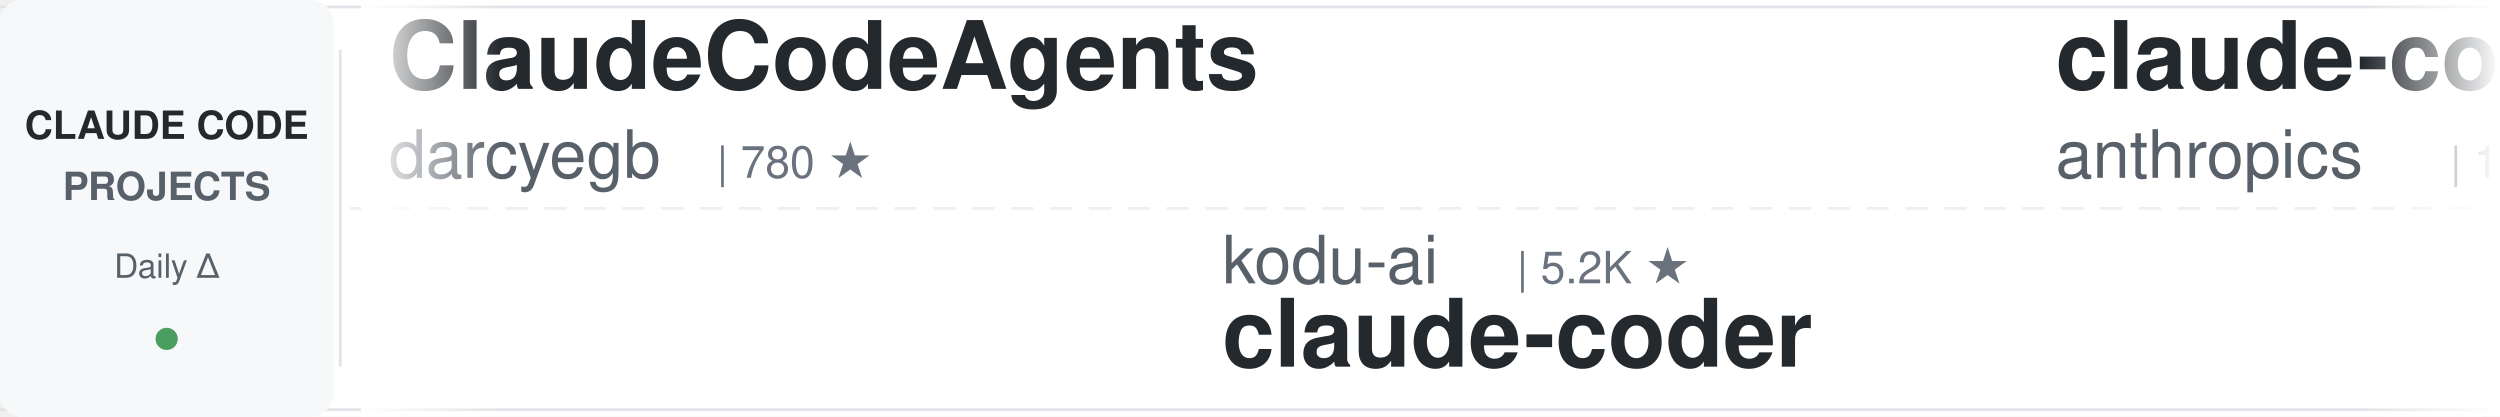
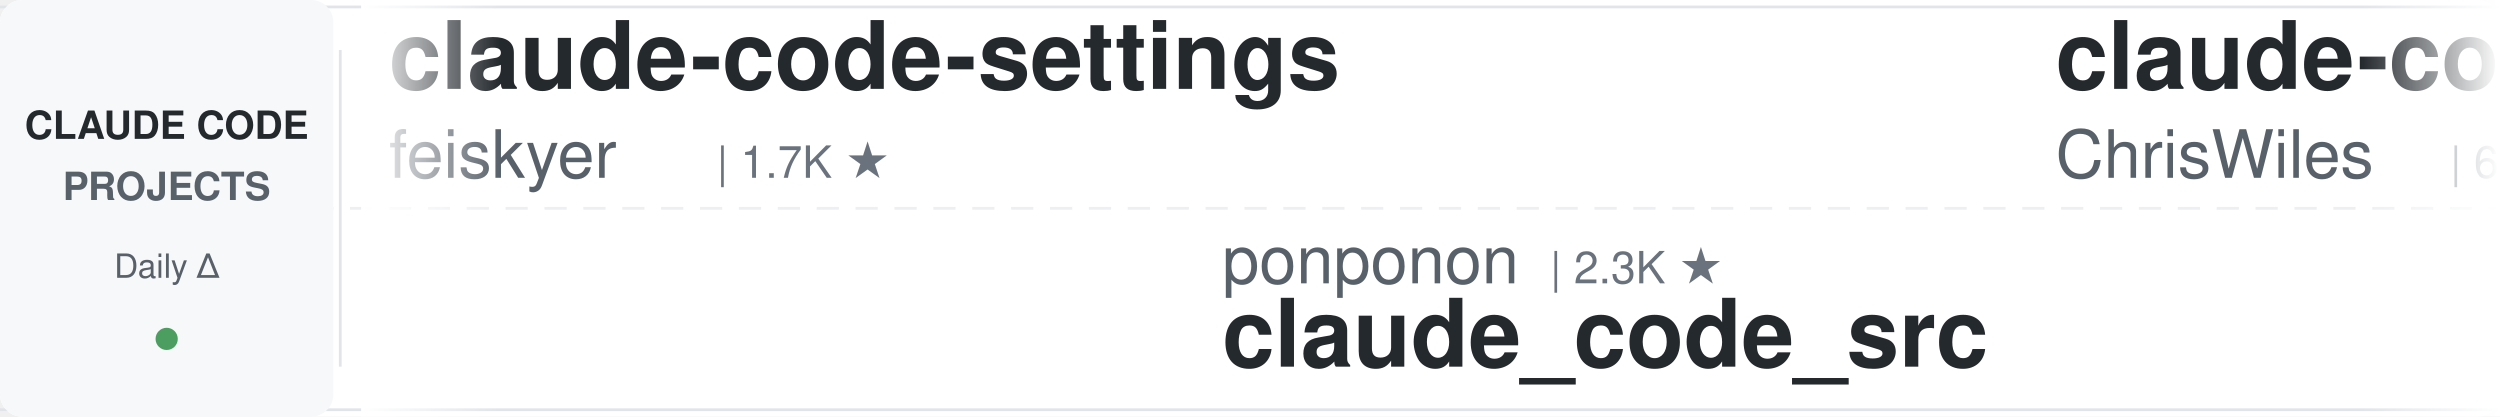
<svg xmlns="http://www.w3.org/2000/svg" width="900" height="150">
  <defs>
    <linearGradient id="leftFade" x1="0%" y1="0%" x2="100%" y2="0%">
      <stop offset="0%" style="stop-color:#ffffff;stop-opacity:1" />
      <stop offset="100%" style="stop-color:#ffffff;stop-opacity:0" />
    </linearGradient>
    <linearGradient id="rightFade" x1="0%" y1="0%" x2="100%" y2="0%">
      <stop offset="0%" style="stop-color:#ffffff;stop-opacity:0" />
      <stop offset="100%" style="stop-color:#ffffff;stop-opacity:1" />
    </linearGradient>
  </defs>
  <rect width="900" height="150" fill="#ffffff" rx="8" />
  <rect x="0" y="2" width="900" height="1" fill="#e1e4e8" />
  <rect x="0" y="147" width="900" height="1" fill="#e1e4e8" />
  <line x1="0" y1="75" x2="900" y2="75" stroke="#e1e4e8" stroke-width="1" stroke-dasharray="8 6" opacity="0.6" />
  <rect x="0" y="0" width="120" height="150" fill="#f6f8fa" rx="8" />
  <text x="60" y="50" font-family="-apple-system, BlinkMacSystemFont, 'Segoe UI', Helvetica, Arial, sans-serif" font-size="14" font-weight="600" fill="#24292e" text-anchor="middle">CLAUDE CODE</text>
  <text x="60" y="72" font-family="-apple-system, BlinkMacSystemFont, 'Segoe UI', Helvetica, Arial, sans-serif" font-size="14" font-weight="600" fill="#586069" text-anchor="middle">PROJECTS</text>
  <text x="60" y="100" font-family="-apple-system, BlinkMacSystemFont, 'Segoe UI', Helvetica, Arial, sans-serif" font-size="12" font-weight="500" fill="#586069" text-anchor="middle">Daily Δ</text>
  <circle cx="60" cy="122" r="4" fill="#22863a" opacity="0.8" />
  <rect x="122" y="18" width="1" height="114" fill="#e1e4e8" />
  <clipPath id="tickerClip">
    <rect x="130" y="0" width="770" height="150" />
  </clipPath>
  <g clip-path="url(#tickerClip)">
    <g id="tickerItems">
      <animateTransform attributeName="transform" attributeType="XML" type="translate" from="0 0" to="-3000 0" dur="54s" repeatCount="indefinite" />
      <g transform="translate(0, 0)">
-         <text x="140" y="32" font-family="-apple-system, BlinkMacSystemFont, 'Segoe UI', Helvetica, Arial, sans-serif" font-size="34" font-weight="600" fill="#24292e">ClaudeCodeAgents</text>
-         <text x="140" y="64" font-family="-apple-system, BlinkMacSystemFont, 'Segoe UI', Helvetica, Arial, sans-serif" font-size="24" font-weight="400" fill="#586069">darcyegb</text>
-         <text x="258" y="64" font-family="-apple-system, BlinkMacSystemFont, 'Segoe UI', Helvetica, Arial, sans-serif" font-size="16" font-weight="500" fill="#6a737d">| 780 ★</text>
+         <text x="140" y="32" font-family="-apple-system, BlinkMacSystemFont, 'Segoe UI', Helvetica, Arial, sans-serif" font-size="34" font-weight="600" fill="#24292e">claude-code-settings</text>
+         <text x="140" y="64" font-family="-apple-system, BlinkMacSystemFont, 'Segoe UI', Helvetica, Arial, sans-serif" font-size="24" font-weight="400" fill="#586069">feiskyer</text>
+         <text x="258" y="64" font-family="-apple-system, BlinkMacSystemFont, 'Segoe UI', Helvetica, Arial, sans-serif" font-size="16" font-weight="500" fill="#6a737d">| 1.7K ★</text>
      </g>
      <g transform="translate(300, 0)">
-         <text x="140" y="102" font-family="-apple-system, BlinkMacSystemFont, 'Segoe UI', Helvetica, Arial, sans-serif" font-size="24" font-weight="400" fill="#586069">kodu-ai</text>
-         <text x="246" y="102" font-family="-apple-system, BlinkMacSystemFont, 'Segoe UI', Helvetica, Arial, sans-serif" font-size="16" font-weight="500" fill="#6a737d">| 5.2K ★</text>
-         <text x="140" y="132" font-family="-apple-system, BlinkMacSystemFont, 'Segoe UI', Helvetica, Arial, sans-serif" font-size="34" font-weight="600" fill="#24292e">claude-coder</text>
+         <text x="140" y="102" font-family="-apple-system, BlinkMacSystemFont, 'Segoe UI', Helvetica, Arial, sans-serif" font-size="24" font-weight="400" fill="#586069">ponponon</text>
+         <text x="258" y="102" font-family="-apple-system, BlinkMacSystemFont, 'Segoe UI', Helvetica, Arial, sans-serif" font-size="16" font-weight="500" fill="#6a737d">| 2.3K ★</text>
+         <text x="140" y="132" font-family="-apple-system, BlinkMacSystemFont, 'Segoe UI', Helvetica, Arial, sans-serif" font-size="34" font-weight="600" fill="#24292e">claude_code_src</text>
      </g>
      <g transform="translate(600, 0)">
-         <text x="140" y="32" font-family="-apple-system, BlinkMacSystemFont, 'Segoe UI', Helvetica, Arial, sans-serif" font-size="34" font-weight="600" fill="#24292e">claude-code-base-action</text>
-         <text x="140" y="64" font-family="-apple-system, BlinkMacSystemFont, 'Segoe UI', Helvetica, Arial, sans-serif" font-size="24" font-weight="400" fill="#586069">anthropics</text>
-         <text x="282" y="64" font-family="-apple-system, BlinkMacSystemFont, 'Segoe UI', Helvetica, Arial, sans-serif" font-size="16" font-weight="500" fill="#6a737d">| 1.0K ★</text>
+         <text x="140" y="32" font-family="-apple-system, BlinkMacSystemFont, 'Segoe UI', Helvetica, Arial, sans-serif" font-size="34" font-weight="600" fill="#24292e">claude-code-showcase</text>
+         <text x="140" y="64" font-family="-apple-system, BlinkMacSystemFont, 'Segoe UI', Helvetica, Arial, sans-serif" font-size="24" font-weight="400" fill="#586069">ChrisWiles</text>
+         <text x="282" y="64" font-family="-apple-system, BlinkMacSystemFont, 'Segoe UI', Helvetica, Arial, sans-serif" font-size="16" font-weight="500" fill="#6a737d">| 6.1K ★</text>
      </g>
      <g transform="translate(900, 0)">
-         <text x="140" y="102" font-family="-apple-system, BlinkMacSystemFont, 'Segoe UI', Helvetica, Arial, sans-serif" font-size="24" font-weight="400" fill="#586069">pedrohcgs</text>
-         <text x="270" y="102" font-family="-apple-system, BlinkMacSystemFont, 'Segoe UI', Helvetica, Arial, sans-serif" font-size="16" font-weight="500" fill="#6a737d">| 1.7K ★</text>
-         <text x="140" y="132" font-family="-apple-system, BlinkMacSystemFont, 'Segoe UI', Helvetica, Arial, sans-serif" font-size="34" font-weight="600" fill="#24292e">claude-code-my-workflow</text>
+         <text x="140" y="102" font-family="-apple-system, BlinkMacSystemFont, 'Segoe UI', Helvetica, Arial, sans-serif" font-size="24" font-weight="400" fill="#586069">darcyegb</text>
+         <text x="258" y="102" font-family="-apple-system, BlinkMacSystemFont, 'Segoe UI', Helvetica, Arial, sans-serif" font-size="16" font-weight="500" fill="#6a737d">| 780 ★</text>
+         <text x="140" y="132" font-family="-apple-system, BlinkMacSystemFont, 'Segoe UI', Helvetica, Arial, sans-serif" font-size="34" font-weight="600" fill="#24292e">ClaudeCodeAgents</text>
      </g>
      <g transform="translate(1200, 0)">
-         <text x="140" y="32" font-family="-apple-system, BlinkMacSystemFont, 'Segoe UI', Helvetica, Arial, sans-serif" font-size="34" font-weight="600" fill="#24292e">claude-code-rust</text>
-         <text x="140" y="64" font-family="-apple-system, BlinkMacSystemFont, 'Segoe UI', Helvetica, Arial, sans-serif" font-size="24" font-weight="400" fill="#586069">lorryjovens-hub</text>
-         <text x="342" y="64" font-family="-apple-system, BlinkMacSystemFont, 'Segoe UI', Helvetica, Arial, sans-serif" font-size="16" font-weight="500" fill="#6a737d">| 1.7K ★</text>
+         <text x="140" y="32" font-family="-apple-system, BlinkMacSystemFont, 'Segoe UI', Helvetica, Arial, sans-serif" font-size="34" font-weight="600" fill="#24292e">claude-code-action</text>
+         <text x="140" y="64" font-family="-apple-system, BlinkMacSystemFont, 'Segoe UI', Helvetica, Arial, sans-serif" font-size="24" font-weight="400" fill="#586069">anthropics</text>
+         <text x="282" y="64" font-family="-apple-system, BlinkMacSystemFont, 'Segoe UI', Helvetica, Arial, sans-serif" font-size="16" font-weight="500" fill="#6a737d">| 9.6K ★</text>
      </g>
      <g transform="translate(1500, 0)">
-         <text x="140" y="102" font-family="-apple-system, BlinkMacSystemFont, 'Segoe UI', Helvetica, Arial, sans-serif" font-size="24" font-weight="400" fill="#586069">luyao618</text>
-         <text x="258" y="102" font-family="-apple-system, BlinkMacSystemFont, 'Segoe UI', Helvetica, Arial, sans-serif" font-size="16" font-weight="500" fill="#6a737d">| 1.7K ★</text>
-         <text x="140" y="132" font-family="-apple-system, BlinkMacSystemFont, 'Segoe UI', Helvetica, Arial, sans-serif" font-size="34" font-weight="600" fill="#24292e">Claude-Code-Source-Study</text>
+         <text x="140" y="102" font-family="-apple-system, BlinkMacSystemFont, 'Segoe UI', Helvetica, Arial, sans-serif" font-size="24" font-weight="400" fill="#586069">repowise-dev</text>
+         <text x="306" y="102" font-family="-apple-system, BlinkMacSystemFont, 'Segoe UI', Helvetica, Arial, sans-serif" font-size="16" font-weight="500" fill="#6a737d">| 1.2K ★</text>
+         <text x="140" y="132" font-family="-apple-system, BlinkMacSystemFont, 'Segoe UI', Helvetica, Arial, sans-serif" font-size="34" font-weight="600" fill="#24292e">claude-code-prompts</text>
      </g>
      <g transform="translate(1800, 0)">
-         <text x="140" y="32" font-family="-apple-system, BlinkMacSystemFont, 'Segoe UI', Helvetica, Arial, sans-serif" font-size="34" font-weight="600" fill="#24292e">my-claude-code-setup</text>
-         <text x="140" y="64" font-family="-apple-system, BlinkMacSystemFont, 'Segoe UI', Helvetica, Arial, sans-serif" font-size="24" font-weight="400" fill="#586069">centminmod</text>
-         <text x="282" y="64" font-family="-apple-system, BlinkMacSystemFont, 'Segoe UI', Helvetica, Arial, sans-serif" font-size="16" font-weight="500" fill="#6a737d">| 2.7K ★</text>
+         <text x="140" y="32" font-family="-apple-system, BlinkMacSystemFont, 'Segoe UI', Helvetica, Arial, sans-serif" font-size="34" font-weight="600" fill="#24292e">everything-claude-code</text>
+         <text x="140" y="64" font-family="-apple-system, BlinkMacSystemFont, 'Segoe UI', Helvetica, Arial, sans-serif" font-size="24" font-weight="400" fill="#586069">WorldFlowAI</text>
+         <text x="294" y="64" font-family="-apple-system, BlinkMacSystemFont, 'Segoe UI', Helvetica, Arial, sans-serif" font-size="16" font-weight="500" fill="#6a737d">| 5.4K ★</text>
      </g>
      <g transform="translate(2100, 0)">
-         <text x="140" y="102" font-family="-apple-system, BlinkMacSystemFont, 'Segoe UI', Helvetica, Arial, sans-serif" font-size="24" font-weight="400" fill="#586069">frankbria</text>
-         <text x="270" y="102" font-family="-apple-system, BlinkMacSystemFont, 'Segoe UI', Helvetica, Arial, sans-serif" font-size="16" font-weight="500" fill="#6a737d">| 9.7K ★</text>
-         <text x="140" y="132" font-family="-apple-system, BlinkMacSystemFont, 'Segoe UI', Helvetica, Arial, sans-serif" font-size="34" font-weight="600" fill="#24292e">ralph-claude-code</text>
+         <text x="140" y="102" font-family="-apple-system, BlinkMacSystemFont, 'Segoe UI', Helvetica, Arial, sans-serif" font-size="24" font-weight="400" fill="#586069">ykdojo</text>
+         <text x="234" y="102" font-family="-apple-system, BlinkMacSystemFont, 'Segoe UI', Helvetica, Arial, sans-serif" font-size="16" font-weight="500" fill="#6a737d">| 10.3K ★</text>
+         <text x="140" y="132" font-family="-apple-system, BlinkMacSystemFont, 'Segoe UI', Helvetica, Arial, sans-serif" font-size="34" font-weight="600" fill="#24292e">claude-code-tips</text>
      </g>
      <g transform="translate(2400, 0)">
-         <text x="140" y="32" font-family="-apple-system, BlinkMacSystemFont, 'Segoe UI', Helvetica, Arial, sans-serif" font-size="34" font-weight="600" fill="#24292e">claude-code-proxy</text>
-         <text x="140" y="64" font-family="-apple-system, BlinkMacSystemFont, 'Segoe UI', Helvetica, Arial, sans-serif" font-size="24" font-weight="400" fill="#586069">fuergaosi233</text>
-         <text x="306" y="64" font-family="-apple-system, BlinkMacSystemFont, 'Segoe UI', Helvetica, Arial, sans-serif" font-size="16" font-weight="500" fill="#6a737d">| 2.8K ★</text>
+         <text x="140" y="32" font-family="-apple-system, BlinkMacSystemFont, 'Segoe UI', Helvetica, Arial, sans-serif" font-size="34" font-weight="600" fill="#24292e">awesome-claude-code-tool...</text>
+         <text x="140" y="64" font-family="-apple-system, BlinkMacSystemFont, 'Segoe UI', Helvetica, Arial, sans-serif" font-size="24" font-weight="400" fill="#586069">rohitg00</text>
+         <text x="258" y="64" font-family="-apple-system, BlinkMacSystemFont, 'Segoe UI', Helvetica, Arial, sans-serif" font-size="16" font-weight="500" fill="#6a737d">| 2.7K ★</text>
      </g>
      <g transform="translate(2700, 0)">
-         <text x="140" y="102" font-family="-apple-system, BlinkMacSystemFont, 'Segoe UI', Helvetica, Arial, sans-serif" font-size="24" font-weight="400" fill="#586069">rohitg00</text>
-         <text x="258" y="102" font-family="-apple-system, BlinkMacSystemFont, 'Segoe UI', Helvetica, Arial, sans-serif" font-size="16" font-weight="500" fill="#6a737d">| 2.7K ★</text>
-         <text x="140" y="132" font-family="-apple-system, BlinkMacSystemFont, 'Segoe UI', Helvetica, Arial, sans-serif" font-size="34" font-weight="600" fill="#24292e">awesome-claude-code-tool...</text>
+         <text x="140" y="102" font-family="-apple-system, BlinkMacSystemFont, 'Segoe UI', Helvetica, Arial, sans-serif" font-size="24" font-weight="400" fill="#586069">xu-xiang</text>
+         <text x="258" y="102" font-family="-apple-system, BlinkMacSystemFont, 'Segoe UI', Helvetica, Arial, sans-serif" font-size="16" font-weight="500" fill="#6a737d">| 2.0K ★</text>
+         <text x="140" y="132" font-family="-apple-system, BlinkMacSystemFont, 'Segoe UI', Helvetica, Arial, sans-serif" font-size="34" font-weight="600" fill="#24292e">everything-claude-code-z...</text>
      </g>
      <g transform="translate(3000, 0)">
-         <text x="140" y="32" font-family="-apple-system, BlinkMacSystemFont, 'Segoe UI', Helvetica, Arial, sans-serif" font-size="34" font-weight="600" fill="#24292e">ClaudeCodeAgents</text>
-         <text x="140" y="64" font-family="-apple-system, BlinkMacSystemFont, 'Segoe UI', Helvetica, Arial, sans-serif" font-size="24" font-weight="400" fill="#586069">darcyegb</text>
-         <text x="258" y="64" font-family="-apple-system, BlinkMacSystemFont, 'Segoe UI', Helvetica, Arial, sans-serif" font-size="16" font-weight="500" fill="#6a737d">| 780 ★</text>
+         <text x="140" y="32" font-family="-apple-system, BlinkMacSystemFont, 'Segoe UI', Helvetica, Arial, sans-serif" font-size="34" font-weight="600" fill="#24292e">claude-code-settings</text>
+         <text x="140" y="64" font-family="-apple-system, BlinkMacSystemFont, 'Segoe UI', Helvetica, Arial, sans-serif" font-size="24" font-weight="400" fill="#586069">feiskyer</text>
+         <text x="258" y="64" font-family="-apple-system, BlinkMacSystemFont, 'Segoe UI', Helvetica, Arial, sans-serif" font-size="16" font-weight="500" fill="#6a737d">| 1.7K ★</text>
      </g>
      <g transform="translate(3300, 0)">
-         <text x="140" y="102" font-family="-apple-system, BlinkMacSystemFont, 'Segoe UI', Helvetica, Arial, sans-serif" font-size="24" font-weight="400" fill="#586069">kodu-ai</text>
-         <text x="246" y="102" font-family="-apple-system, BlinkMacSystemFont, 'Segoe UI', Helvetica, Arial, sans-serif" font-size="16" font-weight="500" fill="#6a737d">| 5.2K ★</text>
-         <text x="140" y="132" font-family="-apple-system, BlinkMacSystemFont, 'Segoe UI', Helvetica, Arial, sans-serif" font-size="34" font-weight="600" fill="#24292e">claude-coder</text>
+         <text x="140" y="102" font-family="-apple-system, BlinkMacSystemFont, 'Segoe UI', Helvetica, Arial, sans-serif" font-size="24" font-weight="400" fill="#586069">ponponon</text>
+         <text x="258" y="102" font-family="-apple-system, BlinkMacSystemFont, 'Segoe UI', Helvetica, Arial, sans-serif" font-size="16" font-weight="500" fill="#6a737d">| 2.3K ★</text>
+         <text x="140" y="132" font-family="-apple-system, BlinkMacSystemFont, 'Segoe UI', Helvetica, Arial, sans-serif" font-size="34" font-weight="600" fill="#24292e">claude_code_src</text>
      </g>
      <g transform="translate(3600, 0)">
-         <text x="140" y="32" font-family="-apple-system, BlinkMacSystemFont, 'Segoe UI', Helvetica, Arial, sans-serif" font-size="34" font-weight="600" fill="#24292e">claude-code-base-action</text>
-         <text x="140" y="64" font-family="-apple-system, BlinkMacSystemFont, 'Segoe UI', Helvetica, Arial, sans-serif" font-size="24" font-weight="400" fill="#586069">anthropics</text>
-         <text x="282" y="64" font-family="-apple-system, BlinkMacSystemFont, 'Segoe UI', Helvetica, Arial, sans-serif" font-size="16" font-weight="500" fill="#6a737d">| 1.0K ★</text>
+         <text x="140" y="32" font-family="-apple-system, BlinkMacSystemFont, 'Segoe UI', Helvetica, Arial, sans-serif" font-size="34" font-weight="600" fill="#24292e">claude-code-showcase</text>
+         <text x="140" y="64" font-family="-apple-system, BlinkMacSystemFont, 'Segoe UI', Helvetica, Arial, sans-serif" font-size="24" font-weight="400" fill="#586069">ChrisWiles</text>
+         <text x="282" y="64" font-family="-apple-system, BlinkMacSystemFont, 'Segoe UI', Helvetica, Arial, sans-serif" font-size="16" font-weight="500" fill="#6a737d">| 6.1K ★</text>
      </g>
      <g transform="translate(3900, 0)">
-         <text x="140" y="102" font-family="-apple-system, BlinkMacSystemFont, 'Segoe UI', Helvetica, Arial, sans-serif" font-size="24" font-weight="400" fill="#586069">pedrohcgs</text>
-         <text x="270" y="102" font-family="-apple-system, BlinkMacSystemFont, 'Segoe UI', Helvetica, Arial, sans-serif" font-size="16" font-weight="500" fill="#6a737d">| 1.7K ★</text>
-         <text x="140" y="132" font-family="-apple-system, BlinkMacSystemFont, 'Segoe UI', Helvetica, Arial, sans-serif" font-size="34" font-weight="600" fill="#24292e">claude-code-my-workflow</text>
+         <text x="140" y="102" font-family="-apple-system, BlinkMacSystemFont, 'Segoe UI', Helvetica, Arial, sans-serif" font-size="24" font-weight="400" fill="#586069">darcyegb</text>
+         <text x="258" y="102" font-family="-apple-system, BlinkMacSystemFont, 'Segoe UI', Helvetica, Arial, sans-serif" font-size="16" font-weight="500" fill="#6a737d">| 780 ★</text>
+         <text x="140" y="132" font-family="-apple-system, BlinkMacSystemFont, 'Segoe UI', Helvetica, Arial, sans-serif" font-size="34" font-weight="600" fill="#24292e">ClaudeCodeAgents</text>
      </g>
    </g>
  </g>
  <rect x="130" y="0" width="50" height="150" fill="url(#leftFade)" />
  <rect x="850" y="0" width="50" height="150" fill="url(#rightFade)" />
</svg>
